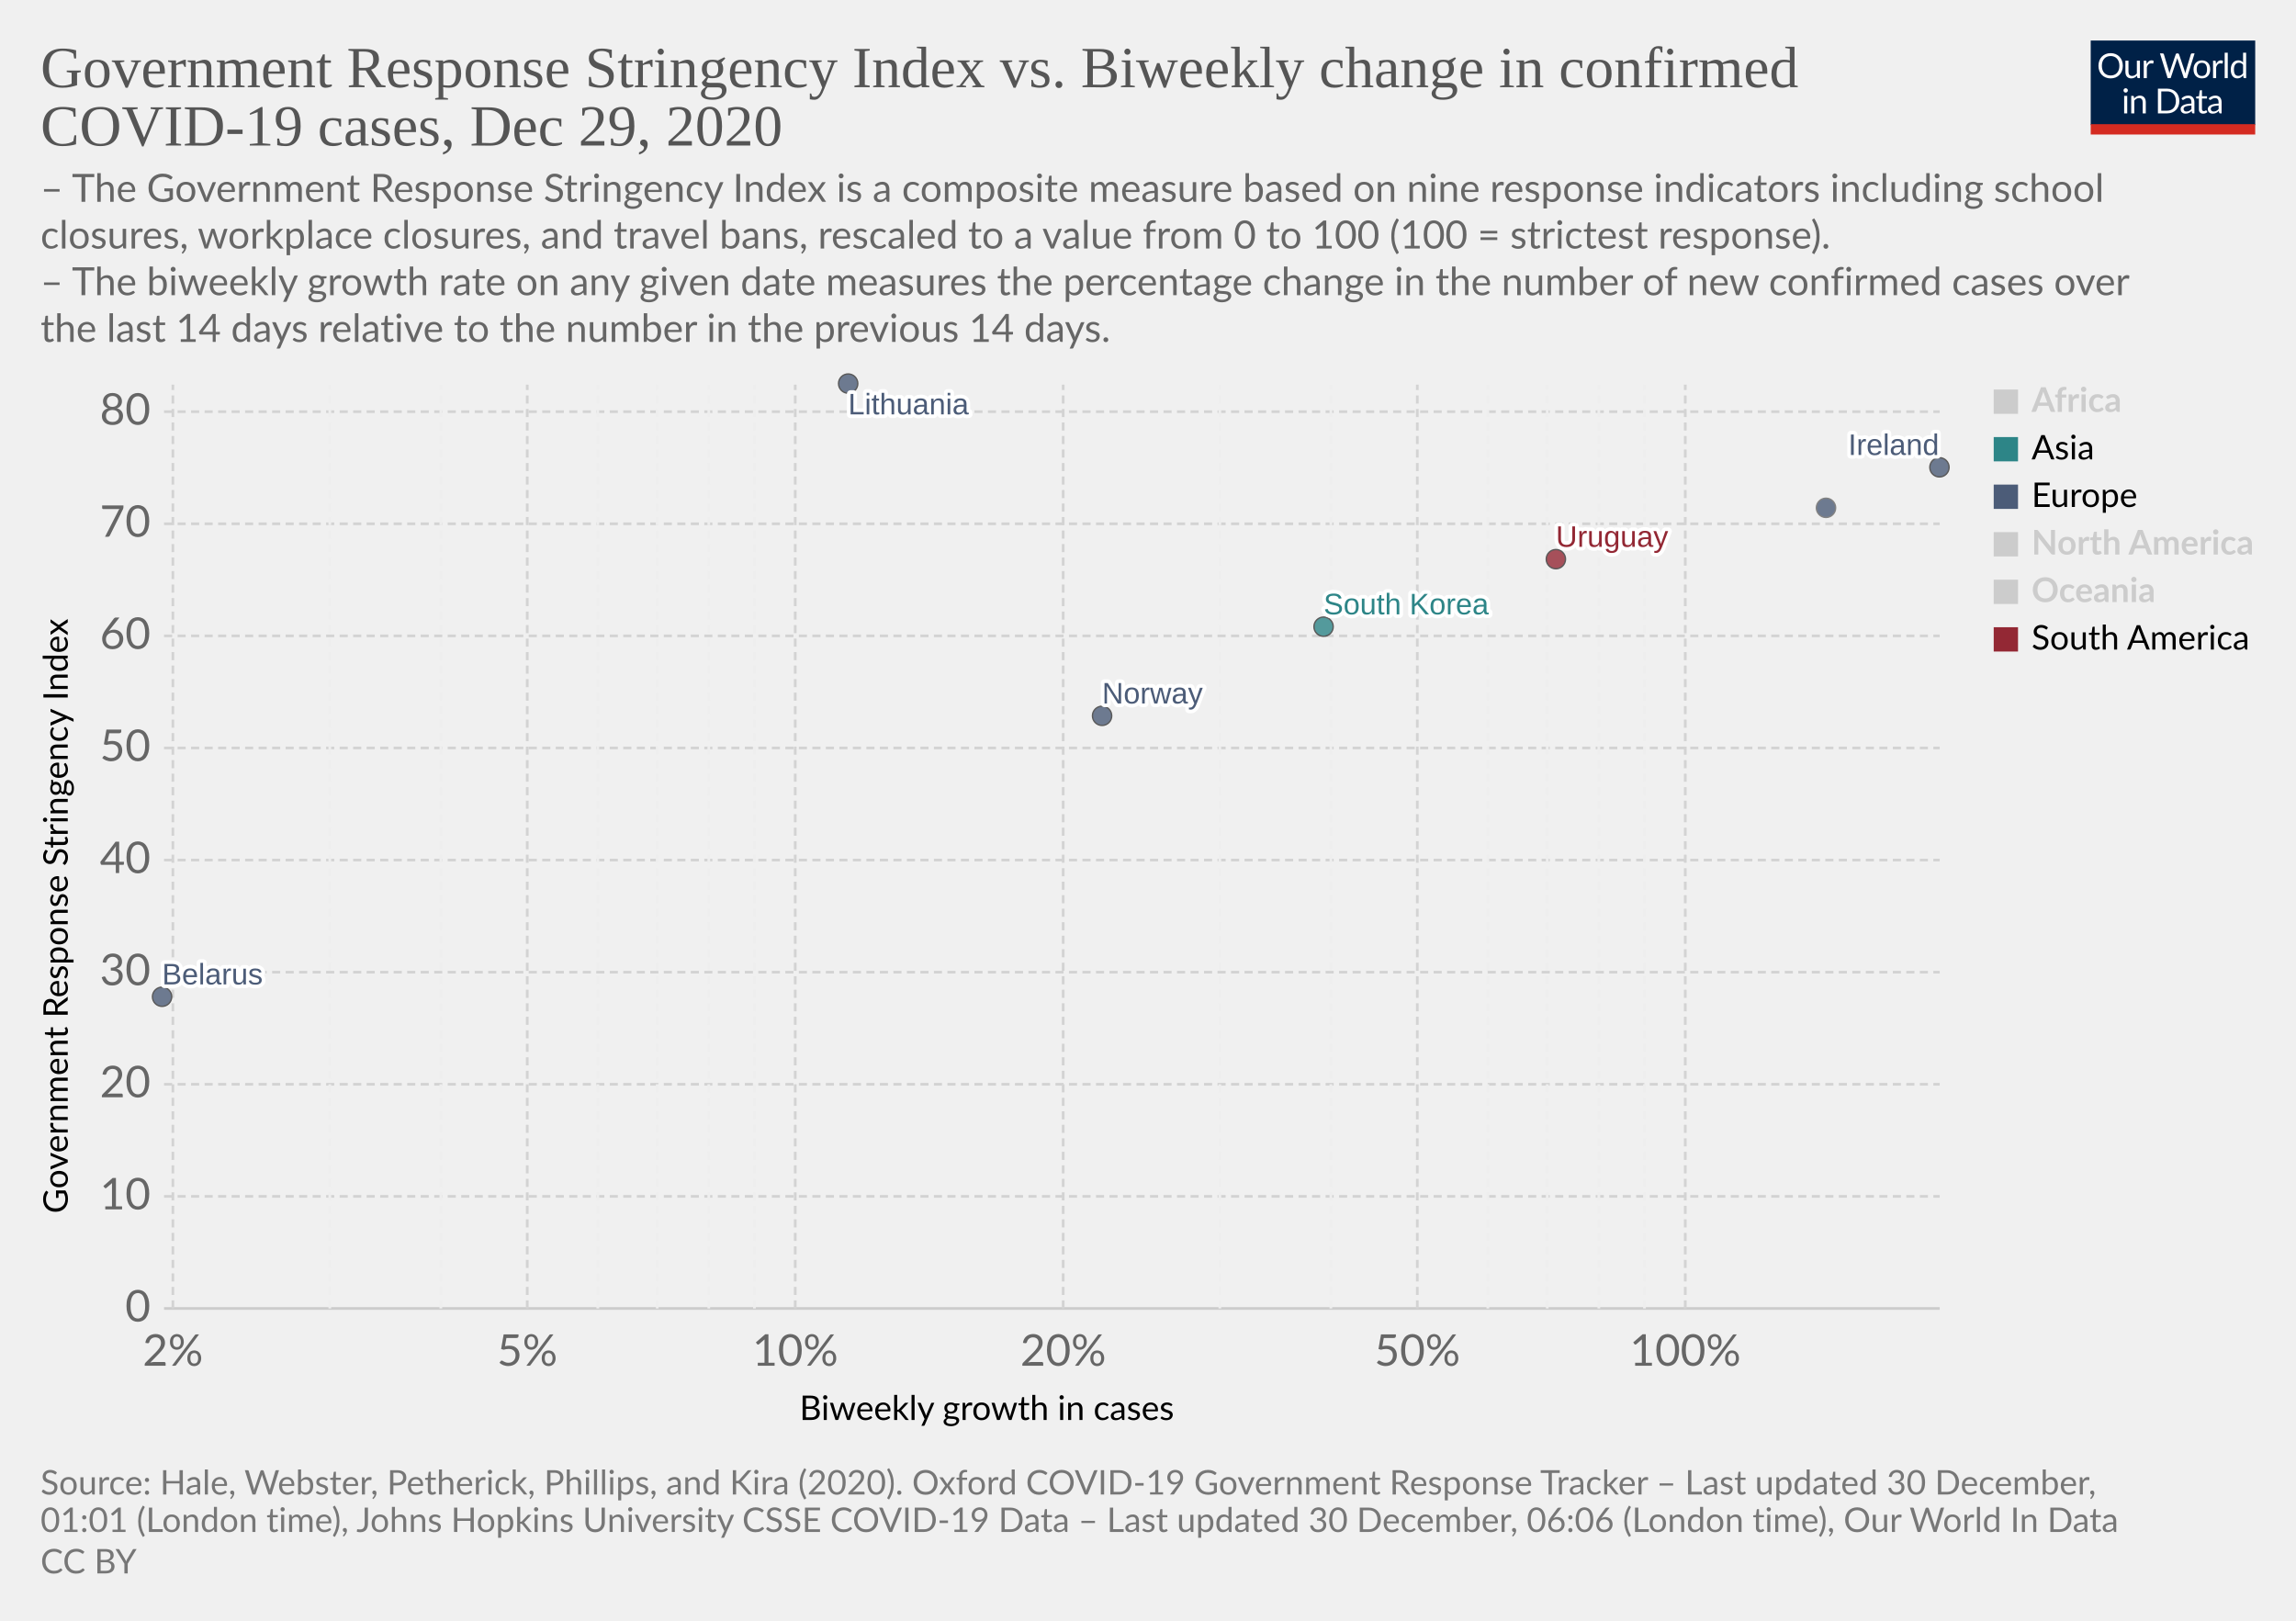
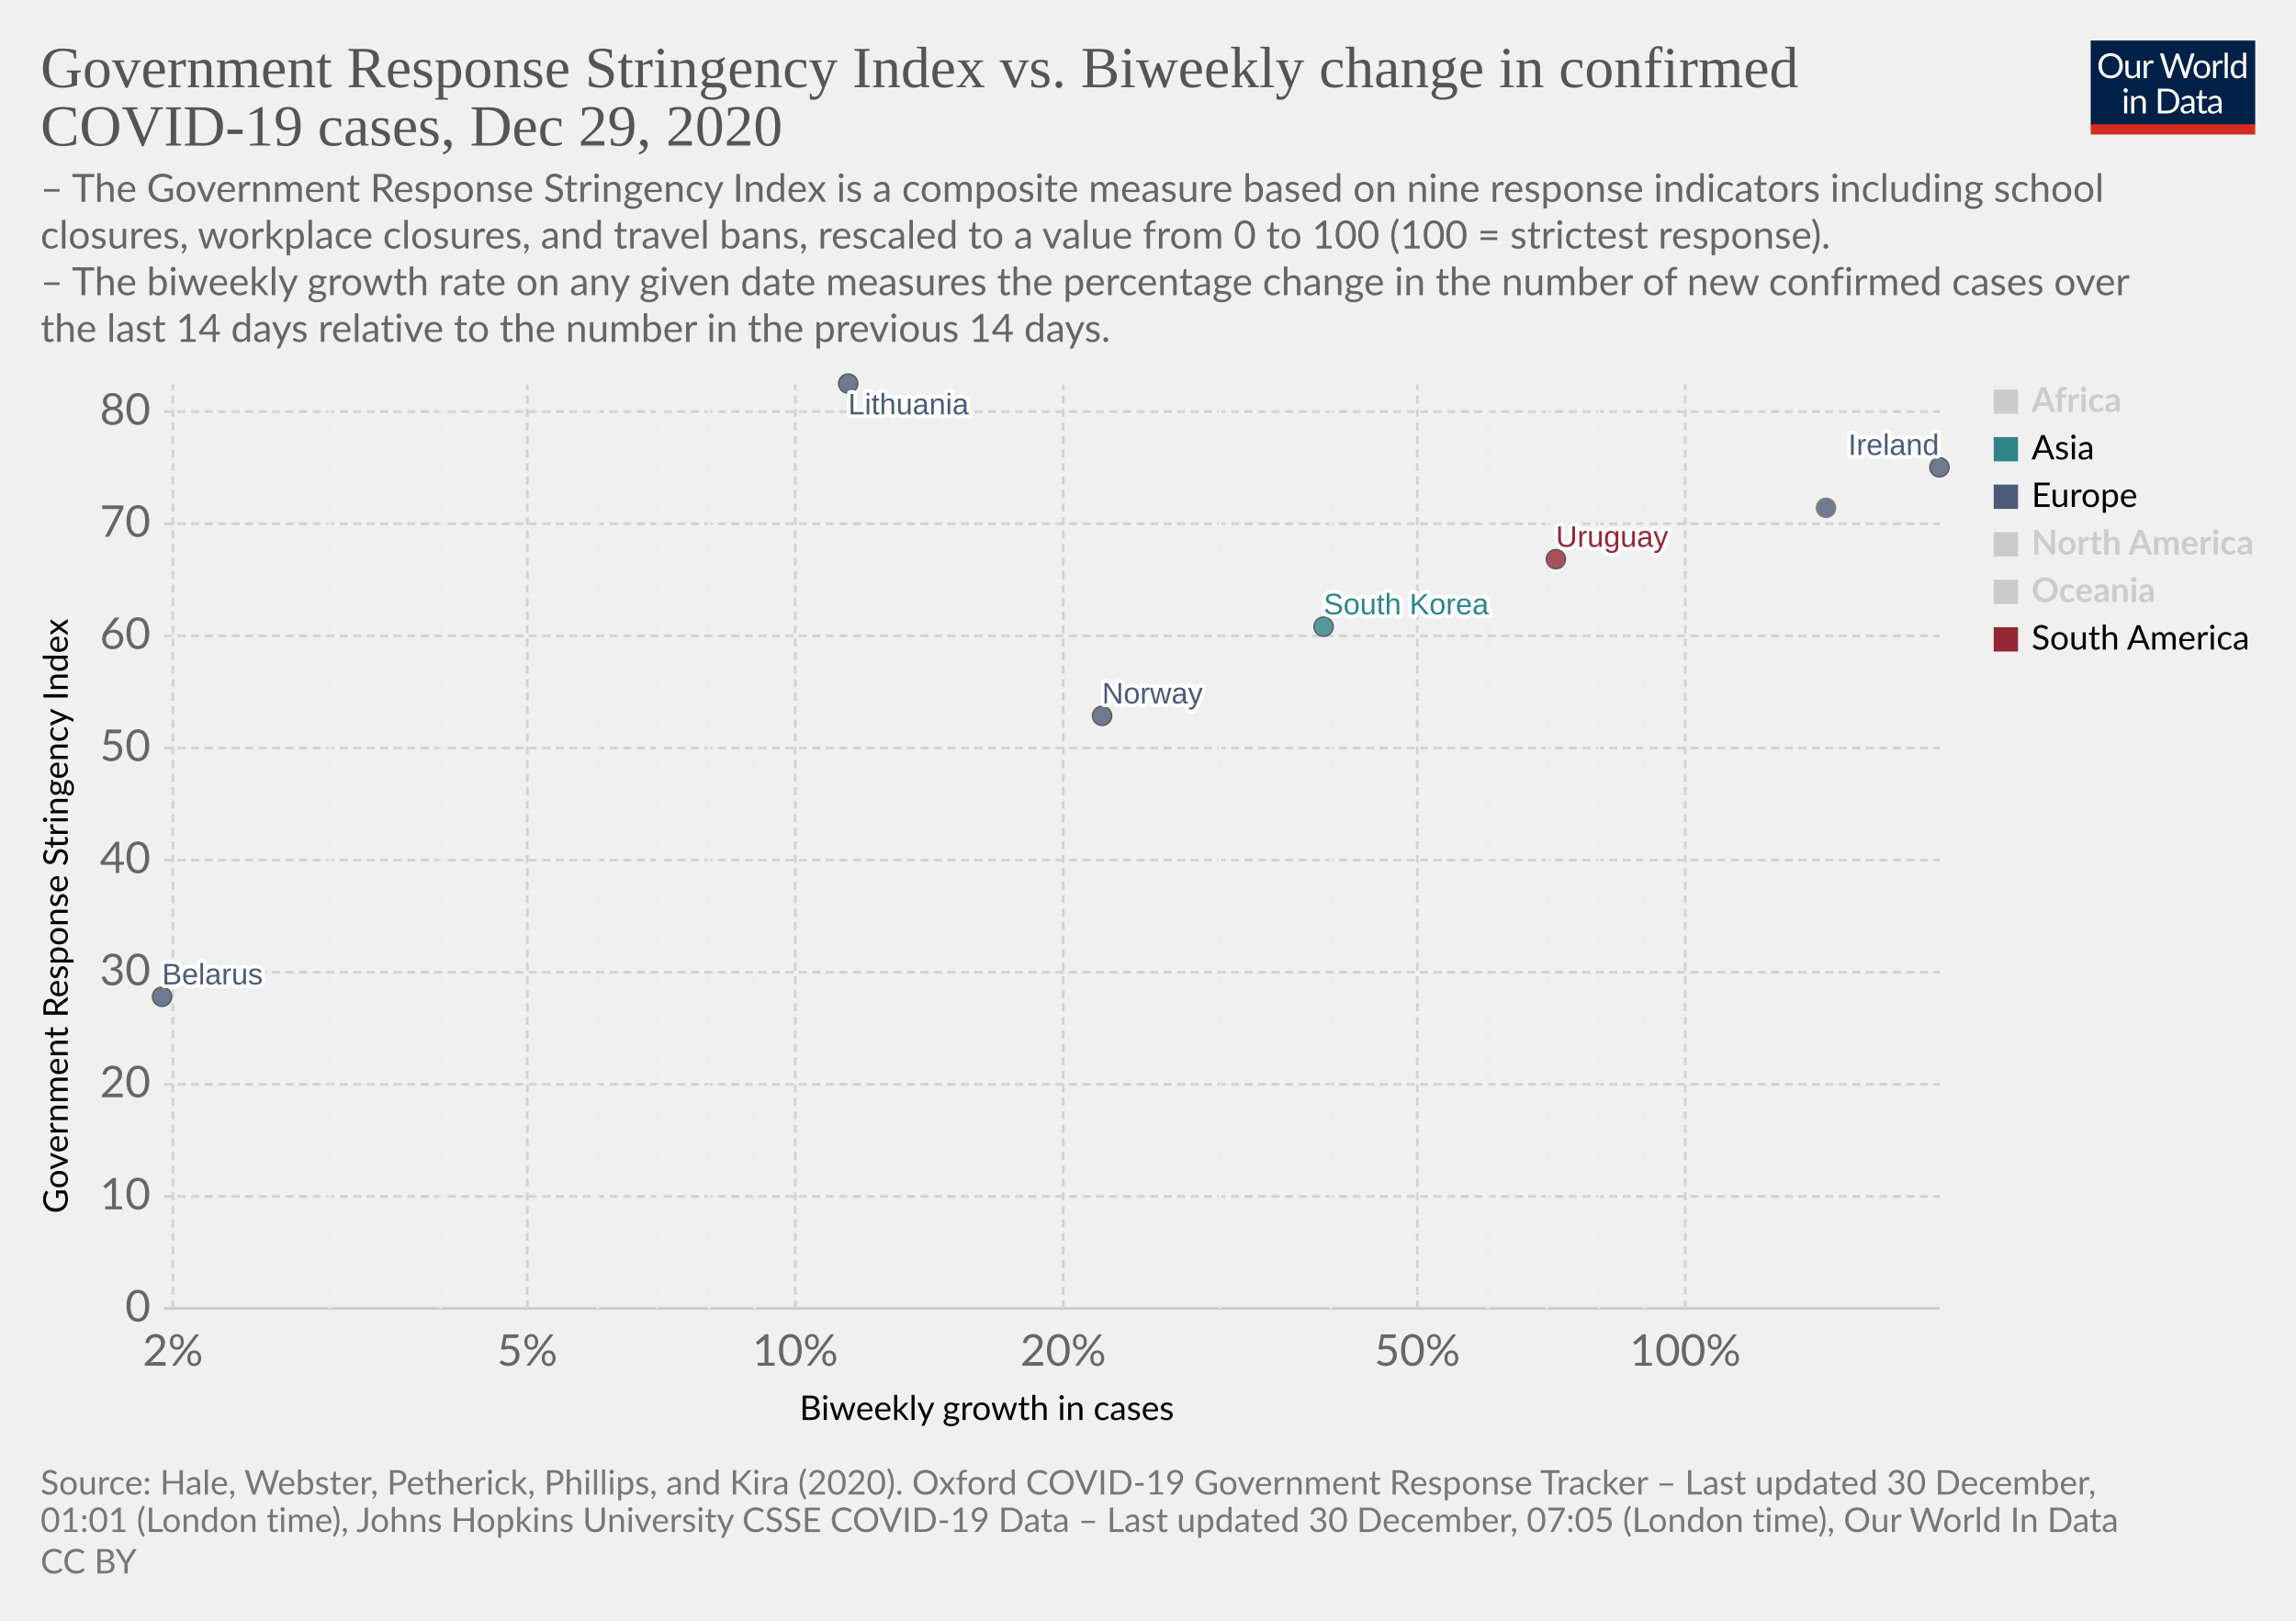
<svg xmlns="http://www.w3.org/2000/svg" version="1.1" style="background-color:#fff;-webkit-font-smoothing:antialiased" width="850" height="600" viewBox="0 0 850 600" font-family="Lato,'Helvetica Neue',Helvetica,Arial,sans-serif" font-size="18" text-rendering="optimizeLegibility">
  <g class="HeaderView">
    <g transform="matrix(.29 0 0 .29 774 15)">
      <svg width="210" height="120" viewBox="0 0 210 120" fill="none">
        <g clip-path="url(#clip0)">
          <path d="M0 0h210v107.89H0V0z" fill="#002147" />
          <path d="M40.98 32.25c0 2.36-.38 4.53-1.12 6.51a14.26 14.26 0 01-8.1 8.4c-1.9.78-4.02 1.17-6.34 1.17a16.6 16.6 0 01-6.33-1.17 14.31 14.31 0 01-8.08-8.4 18.29 18.29 0 01-1.12-6.51c0-2.36.38-4.53 1.12-6.5a14.32 14.32 0 018.07-8.44c1.92-.8 4.03-1.19 6.34-1.19 2.32 0 4.43.4 6.34 1.19 1.92.8 3.56 1.9 4.93 3.34a14.87 14.87 0 013.17 5.1 18.1 18.1 0 011.12 6.5zm-4.38 0c0-1.94-.26-3.68-.8-5.22a10.91 10.91 0 00-2.24-3.89 9.68 9.68 0 00-3.52-2.46 11.95 11.95 0 00-4.62-.86c-1.68 0-3.21.28-4.6.86a9.88 9.88 0 00-3.54 2.46 10.91 10.91 0 00-2.24 3.9c-.53 1.53-.8 3.27-.8 5.2 0 1.94.27 3.68.8 5.22a11.17 11.17 0 002.24 3.9 10.01 10.01 0 003.55 2.44c1.38.56 2.9.83 4.6.83 1.7 0 3.24-.27 4.61-.83a9.8 9.8 0 003.52-2.44 11.17 11.17 0 002.25-3.9c.53-1.54.8-3.28.8-5.21zm26.22-6.54V48H60.5c-.56 0-.9-.27-1.05-.81l-.31-2.4a12.45 12.45 0 01-3.26 2.6c-1.2.64-2.58.96-4.13.96-1.22 0-2.3-.2-3.24-.6a6.52 6.52 0 01-2.33-1.7 7.37 7.37 0 01-1.43-2.67c-.3-1.04-.46-2.2-.46-3.45V25.7h3.91v14.22c0 1.68.38 2.99 1.15 3.91.77.93 1.96 1.39 3.54 1.39 1.16 0 2.24-.27 3.23-.82a10.42 10.42 0 002.8-2.28V25.7h3.91zm8.61 4.47a9.94 9.94 0 012.6-3.56 5.64 5.64 0 013.76-1.3c.47 0 .92.05 1.34.15.44.1.83.27 1.17.49l-.3 2.92c-.09.37-.3.55-.66.55-.2 0-.5-.04-.9-.13a6.21 6.21 0 00-3.24.18c-.54.2-1.03.5-1.47.92-.42.4-.81.9-1.17 1.5-.33.58-.64 1.26-.92 2.02V48H67.7V25.71h2.25c.42 0 .72.08.88.25.16.16.27.44.33.83l.26 3.39zm61.16-13.7L122.75 48h-3.82l-7.99-24.05a21.95 21.95 0 01-.42-1.58 38.36 38.36 0 01-.44 1.58L102.05 48h-3.83L88.4 16.47h3.54c.38 0 .7.1.95.29.26.2.43.43.5.73l6.52 21.9c.1.4.2.83.28 1.28.1.46.2.94.29 1.46l.3-1.46c.12-.47.25-.9.38-1.27l7.41-21.91c.1-.25.26-.48.51-.69.27-.22.58-.33.95-.33h1.23c.38 0 .69.1.92.29.24.2.41.43.53.73l7.4 21.9a28.4 28.4 0 01.68 2.62 29.52 29.52 0 01.52-2.61l6.54-21.91c.07-.27.23-.5.48-.7.27-.21.58-.32.95-.32h3.32zm9.35 8.88c1.63 0 3.1.27 4.4.82a9.43 9.43 0 015.46 5.94c.5 1.4.74 2.98.74 4.73 0 1.76-.25 3.34-.74 4.75a9.43 9.43 0 01-5.46 5.92c-1.3.52-2.77.79-4.4.79-1.64 0-3.12-.27-4.44-.8a9.42 9.42 0 01-3.35-2.3c-.92-1-1.63-2.2-2.13-3.61-.49-1.41-.73-3-.73-4.75s.24-3.33.73-4.73c.5-1.43 1.2-2.64 2.13-3.63a9.4 9.4 0 013.35-2.31c1.32-.55 2.8-.82 4.44-.82zm0 19.89c2.2 0 3.84-.73 4.93-2.2 1.08-1.48 1.63-3.54 1.63-6.18 0-2.66-.55-4.72-1.63-6.2-1.09-1.49-2.73-2.23-4.93-2.23-1.12 0-2.09.2-2.93.57a5.7 5.7 0 00-2.06 1.65 7.5 7.5 0 00-1.24 2.67c-.26 1.04-.4 2.22-.4 3.54 0 2.64.55 4.7 1.64 6.18 1.1 1.47 2.76 2.2 4.99 2.2zm17.97-15.07a9.94 9.94 0 012.6-3.56 5.64 5.64 0 013.76-1.3c.47 0 .91.05 1.34.15.44.1.83.27 1.16.49l-.28 2.92c-.09.37-.31.55-.66.55-.2 0-.5-.04-.9-.13a6.2 6.2 0 00-3.24.18c-.54.2-1.03.5-1.47.92-.43.4-.82.9-1.17 1.5a13.1 13.1 0 00-.92 2.02V48h-3.94V25.71h2.24c.43 0 .72.08.88.25.17.16.28.44.33.83l.27 3.39zm15.04-14.59V48h-3.92V15.6h3.92zm19.55 15.43a6.22 6.22 0 00-2.38-2.05 6.7 6.7 0 00-2.86-.6c-2.07 0-3.66.75-4.77 2.23-1.12 1.48-1.68 3.6-1.68 6.33 0 1.46.13 2.7.38 3.74a7.29 7.29 0 001.1 2.56 4.35 4.35 0 001.78 1.45c.7.3 1.5.46 2.4.46 1.29 0 2.41-.3 3.36-.88a9.6 9.6 0 002.67-2.49V31.02zm3.91-15.43V48h-2.33c-.56 0-.9-.27-1.06-.81l-.35-2.71a12.13 12.13 0 01-3.25 2.77 8.28 8.28 0 01-4.23 1.06 7.31 7.31 0 01-6.14-2.9c-.73-.96-1.3-2.15-1.69-3.57a18.35 18.35 0 01.07-9.48 11.29 11.29 0 011.89-3.7 8.7 8.7 0 017.06-3.34 7.96 7.96 0 016.12 2.62V15.59h3.91zM46.61 70.71V93H42.7V70.71h3.91zm.84-7c0 .39-.08.75-.24 1.09a2.81 2.81 0 01-1.52 1.47 2.67 2.67 0 01-2.16 0 2.9 2.9 0 01-1.45-1.47 2.67 2.67 0 010-2.16c.15-.35.35-.65.6-.9.25-.27.53-.47.85-.62a2.67 2.67 0 012.16 0c.35.15.65.35.9.62.27.25.47.55.62.9.16.34.24.7.24 1.08zm7.97 10.24c.49-.54 1-1.04 1.54-1.48a9.85 9.85 0 013.66-1.84 8.96 8.96 0 015.43.35c.94.4 1.72.97 2.33 1.71a7.36 7.36 0 011.43 2.67c.32 1.04.49 2.19.49 3.45V93h-3.94V78.81c0-1.69-.4-3-1.17-3.92-.76-.93-1.93-1.4-3.5-1.4a6.6 6.6 0 00-3.25.83c-1 .56-1.92 1.31-2.77 2.27V93h-3.94V70.71h2.35c.56 0 .9.28 1.04.82l.3 2.42zm57.7 3.3c0 2.36-.37 4.5-1.11 6.44a14.3 14.3 0 01-3.17 4.98 14.1 14.1 0 01-4.93 3.2c-1.9.76-4.02 1.13-6.33 1.13H85.8V61.47h11.77c2.31 0 4.42.39 6.33 1.15a13.8 13.8 0 018.1 8.18 17.75 17.75 0 011.12 6.45zm-4.37 0c0-1.94-.26-3.67-.8-5.2a10.94 10.94 0 00-2.23-3.87 9.57 9.57 0 00-3.53-2.42 12.23 12.23 0 00-4.61-.83h-7.5v24.62h7.5c1.7 0 3.24-.28 4.61-.84a9.7 9.7 0 003.53-2.4 10.94 10.94 0 002.24-3.87c.53-1.53.8-3.26.8-5.2zm19.8 5.72c-1.8.06-3.34.2-4.62.44-1.26.22-2.3.51-3.1.88-.8.36-1.37.8-1.74 1.3-.35.5-.53 1.05-.53 1.67 0 .58.1 1.1.3 1.52a3 3 0 00.76 1.05c.34.27.73.46 1.17.6.45.11.94.17 1.45.17a7.28 7.28 0 003.5-.81 11.95 11.95 0 002.82-2.2v-4.62zm-12.65-9.11a12.73 12.73 0 013.98-2.66c1.43-.59 3-.88 4.73-.88 1.25 0 2.36.2 3.33.61a6.81 6.81 0 013.94 4.38c.33 1.04.5 2.19.5 3.43V93h-1.74a1.8 1.8 0 01-.88-.18c-.2-.13-.36-.38-.48-.74l-.44-2.12c-.59.55-1.16 1.03-1.72 1.46a9.48 9.48 0 01-3.74 1.7c-.69.15-1.46.23-2.3.23-.87 0-1.69-.12-2.45-.35a5.34 5.34 0 01-3.34-2.93 6.64 6.64 0 01-.49-2.64c0-.88.25-1.72.73-2.53a6.33 6.33 0 012.35-2.17c1.09-.63 2.5-1.15 4.25-1.54 1.75-.41 3.89-.65 6.42-.7v-1.75c0-1.73-.37-3.03-1.12-3.91-.75-.9-1.84-1.34-3.28-1.34-.97 0-1.78.12-2.44.37-.64.23-1.2.5-1.7.81l-1.23.82c-.33.23-.67.35-1 .35-.27 0-.5-.07-.69-.2a2.1 2.1 0 01-.48-.53l-.7-1.25zm27.67 19.5c-1.76 0-3.12-.5-4.07-1.48-.94-.98-1.41-2.4-1.41-4.25V74h-2.68a.9.9 0 01-.6-.2c-.16-.14-.24-.36-.24-.66v-1.56l3.65-.46.9-6.89a.9.9 0 01.29-.52.88.88 0 01.62-.22H142v7.67h6.44V74H142v13.38c0 .94.22 1.63.68 2.09.45.45 1.04.68 1.76.68a3.21 3.21 0 001.85-.53l.55-.35c.16-.12.3-.18.41-.18.2 0 .4.13.55.38l1.15 1.87a7.45 7.45 0 01-2.44 1.5c-.96.35-1.94.52-2.95.52zm19.68-10.4c-1.8.07-3.34.21-4.62.45-1.26.22-2.3.51-3.1.88-.8.36-1.37.8-1.74 1.3-.35.5-.53 1.05-.53 1.67 0 .58.1 1.1.3 1.52.18.42.44.77.76 1.05.34.27.73.46 1.17.6.45.11.94.17 1.45.17a7.3 7.3 0 003.5-.81 12.04 12.04 0 002.82-2.2v-4.62zm-12.65-9.1a12.72 12.72 0 013.99-2.66c1.42-.59 3-.88 4.72-.88 1.25 0 2.36.2 3.33.61a6.81 6.81 0 013.94 4.38c.33 1.04.5 2.19.5 3.43V93h-1.74a1.8 1.8 0 01-.88-.18c-.2-.13-.36-.38-.48-.74l-.44-2.12c-.59.55-1.16 1.03-1.72 1.46a9.48 9.48 0 01-3.74 1.7c-.69.15-1.46.23-2.3.23-.87 0-1.69-.12-2.45-.35a5.33 5.33 0 01-3.34-2.93 6.62 6.62 0 01-.49-2.64c0-.88.25-1.72.73-2.53a6.33 6.33 0 012.35-2.17c1.09-.63 2.5-1.15 4.25-1.54a31.2 31.2 0 016.42-.7v-1.75c0-1.73-.37-3.03-1.12-3.91-.75-.9-1.84-1.34-3.28-1.34-.97 0-1.78.12-2.44.37-.64.23-1.2.5-1.7.81-.46.3-.87.57-1.22.82-.34.23-.68.35-1.02.35-.26 0-.49-.07-.68-.2a1.88 1.88 0 01-.48-.53l-.7-1.25z" fill="#fff" />
          <path fill="#D42B21" d="M0 106.79h210V120H0z" />
        </g>
        <defs>
          <clipPath id="clip0">
            <path fill="#fff" d="M0 0h210v120H0z" />
          </clipPath>
        </defs>
      </svg>
    </g>
    <a href="https://ourworldindata.org/grapher/government-response-stringency-index-vs-biweekly-change-in-confirmed-covid-19-cases?time=latest" target="_blank" rel="noopener" font-family="&quot;Playfair Display&quot;,Georgia,&quot;Times New Roman&quot;,serif">
      <text font-size="21.6" x="15" y="32.3" fill="#555">
        <tspan x="15" y="32.28">Government Response Stringency Index vs. Biweekly change in confirmed</tspan>
        <tspan x="15" y="53.88">COVID-19 cases, Dec 29, 2020</tspan>
      </text>
    </a>
    <text font-size="14.4" x="15" y="74.7" fill="#666">
      <tspan x="15" y="74.72">– The Government Response Stringency Index is a composite measure based on nine response indicators including school</tspan>
      <tspan x="15" y="92">closures, workplace closures, and travel bans, rescaled to a value from 0 to 100 (100 = strictest response).</tspan>
      <tspan x="15" y="109.28"> – The biweekly growth rate on any given date measures the percentage change in the number of new confirmed cases over</tspan>
      <tspan x="15" y="126.56">the last 14 days relative to the number in the previous 14 days.</tspan>
    </text>
  </g>
  <g class="ScatterPlot">
    <g class="DualAxisView">
      <g class="HorizontalAxis">
        <text font-size="12.6" x="296" y="525.7">
          <tspan x="295.99" y="525.68">Biweekly growth in cases</tspan>
        </text>
        <text x="64" y="505.6" fill="#666" text-anchor="middle" font-size="16.2">2%</text>
        <text x="195.2" y="505.6" fill="#666" text-anchor="middle" font-size="16.2">5%</text>
        <text x="294.4" y="505.6" fill="#666" text-anchor="middle" font-size="16.2">10%</text>
        <text x="393.6" y="505.6" fill="#666" text-anchor="middle" font-size="16.2">20%</text>
        <text x="524.7" y="505.6" fill="#666" text-anchor="middle" font-size="16.2">50%</text>
        <text x="623.9" y="505.6" fill="#666" text-anchor="middle" font-size="16.2">100%</text>
      </g>
      <g class="VerticalAxis">
        <text font-size="12.6" x="-449.2" y="25.1" transform="rotate(-90)">
          <tspan x="-449.2" y="25.08">Government Response Stringency Index</tspan>
        </text>
        <text x="55.74" y="484.4" fill="#666" dominant-baseline="middle" text-anchor="end" font-size="16.2">0</text>
        <text x="55.74" y="442.9" fill="#666" dominant-baseline="middle" text-anchor="end" font-size="16.2">10</text>
        <text x="55.74" y="401.4" fill="#666" dominant-baseline="middle" text-anchor="end" font-size="16.2">20</text>
        <text x="55.74" y="359.9" fill="#666" dominant-baseline="middle" text-anchor="end" font-size="16.2">30</text>
        <text x="55.74" y="318.4" fill="#666" dominant-baseline="middle" text-anchor="end" font-size="16.2">40</text>
        <text x="55.74" y="276.9" fill="#666" dominant-baseline="middle" text-anchor="end" font-size="16.2">50</text>
        <text x="55.74" y="235.4" fill="#666" dominant-baseline="middle" text-anchor="end" font-size="16.2">60</text>
        <text x="55.74" y="193.9" fill="#666" dominant-baseline="middle" text-anchor="end" font-size="16.2">70</text>
        <text x="55.74" y="152.4" fill="#666" dominant-baseline="middle" text-anchor="end" font-size="16.2">80</text>
      </g>
      <g class="AxisGridLines horizontalLines">
        <path stroke="#ccc" d="M60.74 484.4h657.35" />
        <path stroke="#d3d3d3" stroke-dasharray="3,2" d="M60.74 442.9h657.35M60.74 401.4h657.35M60.74 359.9h657.35M60.74 318.4h657.35M60.74 276.9h657.35M60.74 235.4h657.35M60.74 193.9h657.35M60.74 152.4h657.35" />
      </g>
      <g class="AxisGridLines verticalLines" stroke-dasharray="3,2">
        <path stroke="#d3d3d3" d="M64 484.4v-342" />
        <path stroke="#eee" d="M122.1 484.4v-342M163.2 484.4v-342" />
        <path stroke="#d3d3d3" d="M195.2 484.4v-342" />
        <path stroke="#eee" d="M221.3 484.4v-342M243.3 484.4v-342M262.4 484.4v-342M279.3 484.4v-342" />
        <path stroke="#d3d3d3" d="M294.4 484.4v-342M393.6 484.4v-342" />
        <path stroke="#eee" d="M451.6 484.4v-342M492.7 484.4v-342" />
        <path stroke="#d3d3d3" d="M524.7 484.4v-342" />
        <path stroke="#eee" d="M550.8 484.4v-342M572.8 484.4v-342M591.9 484.4v-342M608.8 484.4v-342" />
        <path stroke="#d3d3d3" d="M623.9 484.4v-342" />
      </g>
    </g>
    <g class="PointsWithLabels clickable" clip-path="url(#a)" font-family="Arial, sans-serif">
      <path fill="rgba(255,255,255,0)" d="M60.74 142.4h657.35v342H60.74z" />
      <defs>
        <clipPath id="a">
          <path d="M50.74 132.4h677.35v362H50.74z" />
        </clipPath>
      </defs>
      <g class="key-Ireland_0">
        <circle cx="718" cy="173" r="3.57" fill="#4C5C78" opacity=".8" stroke="#333" stroke-width=".5" />
      </g>
      <g class="key-Norway_0">
        <circle cx="408" cy="265" r="3.57" fill="#4C5C78" opacity=".8" stroke="#333" stroke-width=".5" />
      </g>
      <g class="key-Lithuania_0">
        <circle cx="314" cy="142" r="3.57" fill="#4C5C78" opacity=".8" stroke="#333" stroke-width=".5" />
      </g>
      <g class="key-Belarus_0">
        <circle cx="60" cy="369" r="3.57" fill="#4C5C78" opacity=".8" stroke="#333" stroke-width=".5" />
      </g>
      <g class="key-Uruguay_0">
        <circle cx="576" cy="207" r="3.57" fill="#932834" opacity=".8" stroke="#333" stroke-width=".5" />
      </g>
      <g class="key-South-Korea_0">
        <circle cx="490" cy="232" r="3.57" fill="#2D8587" opacity=".8" stroke="#333" stroke-width=".5" />
      </g>
      <g class="key-Monaco_0">
        <circle cx="676" cy="188" r="3.57" fill="#4C5C78" opacity=".8" stroke="#666" stroke-width=".5" />
      </g>
      <g class="backgroundLabels" fill="#333" font-size="11" font-weight="400">
        <text x="684.23" y="168.43" fill="#fff" stroke="#fff" stroke-linecap="round" stroke-linejoin="round" stroke-width=".25em">Ireland</text>
        <text x="684.23" y="168.43" fill="#4C5C78">Ireland</text>
        <text x="408" y="260.43" fill="#fff" stroke="#fff" stroke-linecap="round" stroke-linejoin="round" stroke-width=".25em">Norway</text>
        <text x="408" y="260.43" fill="#4C5C78">Norway</text>
        <text x="314" y="153.4" fill="#fff" stroke="#fff" stroke-linecap="round" stroke-linejoin="round" stroke-width=".25em">Lithuania</text>
        <text x="314" y="153.4" fill="#4C5C78">Lithuania</text>
        <text x="60" y="364.43" fill="#fff" stroke="#fff" stroke-linecap="round" stroke-linejoin="round" stroke-width=".25em">Belarus</text>
        <text x="60" y="364.43" fill="#4C5C78">Belarus</text>
        <text x="576" y="202.43" fill="#fff" stroke="#fff" stroke-linecap="round" stroke-linejoin="round" stroke-width=".25em">Uruguay</text>
        <text x="576" y="202.43" fill="#932834">Uruguay</text>
        <text x="490" y="227.43" fill="#fff" stroke="#fff" stroke-linecap="round" stroke-linejoin="round" stroke-width=".25em">South Korea</text>
        <text x="490" y="227.43" fill="#2D8587">South Korea</text>
      </g>
    </g>
    <g class="ScatterColorLegend clickable" cursor="pointer">
      <g class="legendMark" fill="#ccc">
        <path d="M738.09 144.2h9v9h-9z" />
        <text font-size="12.6" x="752.1" y="152.5" font-weight="700">
          <tspan x="752.09" y="152.48">Africa</tspan>
        </text>
      </g>
      <g class="legendMark">
        <path fill="#2D8587" d="M738.09 161.8h9v9h-9z" />
        <text font-size="12.6" x="752.1" y="170.1">
          <tspan x="752.09" y="170.08">Asia</tspan>
        </text>
      </g>
      <g class="legendMark">
        <path fill="#4C5C78" d="M738.09 179.4h9v9h-9z" />
        <text font-size="12.6" x="752.1" y="187.7">
          <tspan x="752.09" y="187.68">Europe</tspan>
        </text>
      </g>
      <g class="legendMark" fill="#ccc">
        <path d="M738.09 197h9v9h-9z" />
        <text font-size="12.6" x="752.1" y="205.3" font-weight="700">
          <tspan x="752.09" y="205.28">North America</tspan>
        </text>
      </g>
      <g class="legendMark" fill="#ccc">
        <path d="M738.09 214.6h9v9h-9z" />
        <text font-size="12.6" x="752.1" y="222.9" font-weight="700">
          <tspan x="752.09" y="222.88">Oceania</tspan>
        </text>
      </g>
      <g class="legendMark">
        <path fill="#932834" d="M738.09 232.2h9v9h-9z" />
        <text font-size="12.6" x="752.1" y="240.5">
          <tspan x="752.09" y="240.48">South America</tspan>
        </text>
      </g>
    </g>
  </g>
  <g class="SourcesFooter" fill="#777">
    <g class="clickable" fill="#777">
      <text font-size="12.6" x="15" y="553.3">
        <tspan x="15" y="553.28">Source: Hale, Webster, Petherick, Phillips, and Kira (2020). Oxford COVID-19 Government Response Tracker – Last updated 30 December,</tspan>
-         <tspan x="15" y="567.14">01:01 (London time), Johns Hopkins University CSSE COVID-19 Data – Last updated 30 December, 06:06 (London time), Our World In Data</tspan>
+         <tspan x="15" y="567.14">01:01 (London time), Johns Hopkins University CSSE COVID-19 Data – Last updated 30 December, 07:05 (London time), Our World In Data</tspan>
      </text>
    </g>
    <text font-size="12.6" x="15" y="582.5">
      <tspan x="15" y="582.48">
        <a class="cclogo" href="http://creativecommons.org/licenses/by/4.0/deed.en_US" target="_blank" fill="#777">CC BY</a>
      </tspan>
    </text>
  </g>
</svg>
